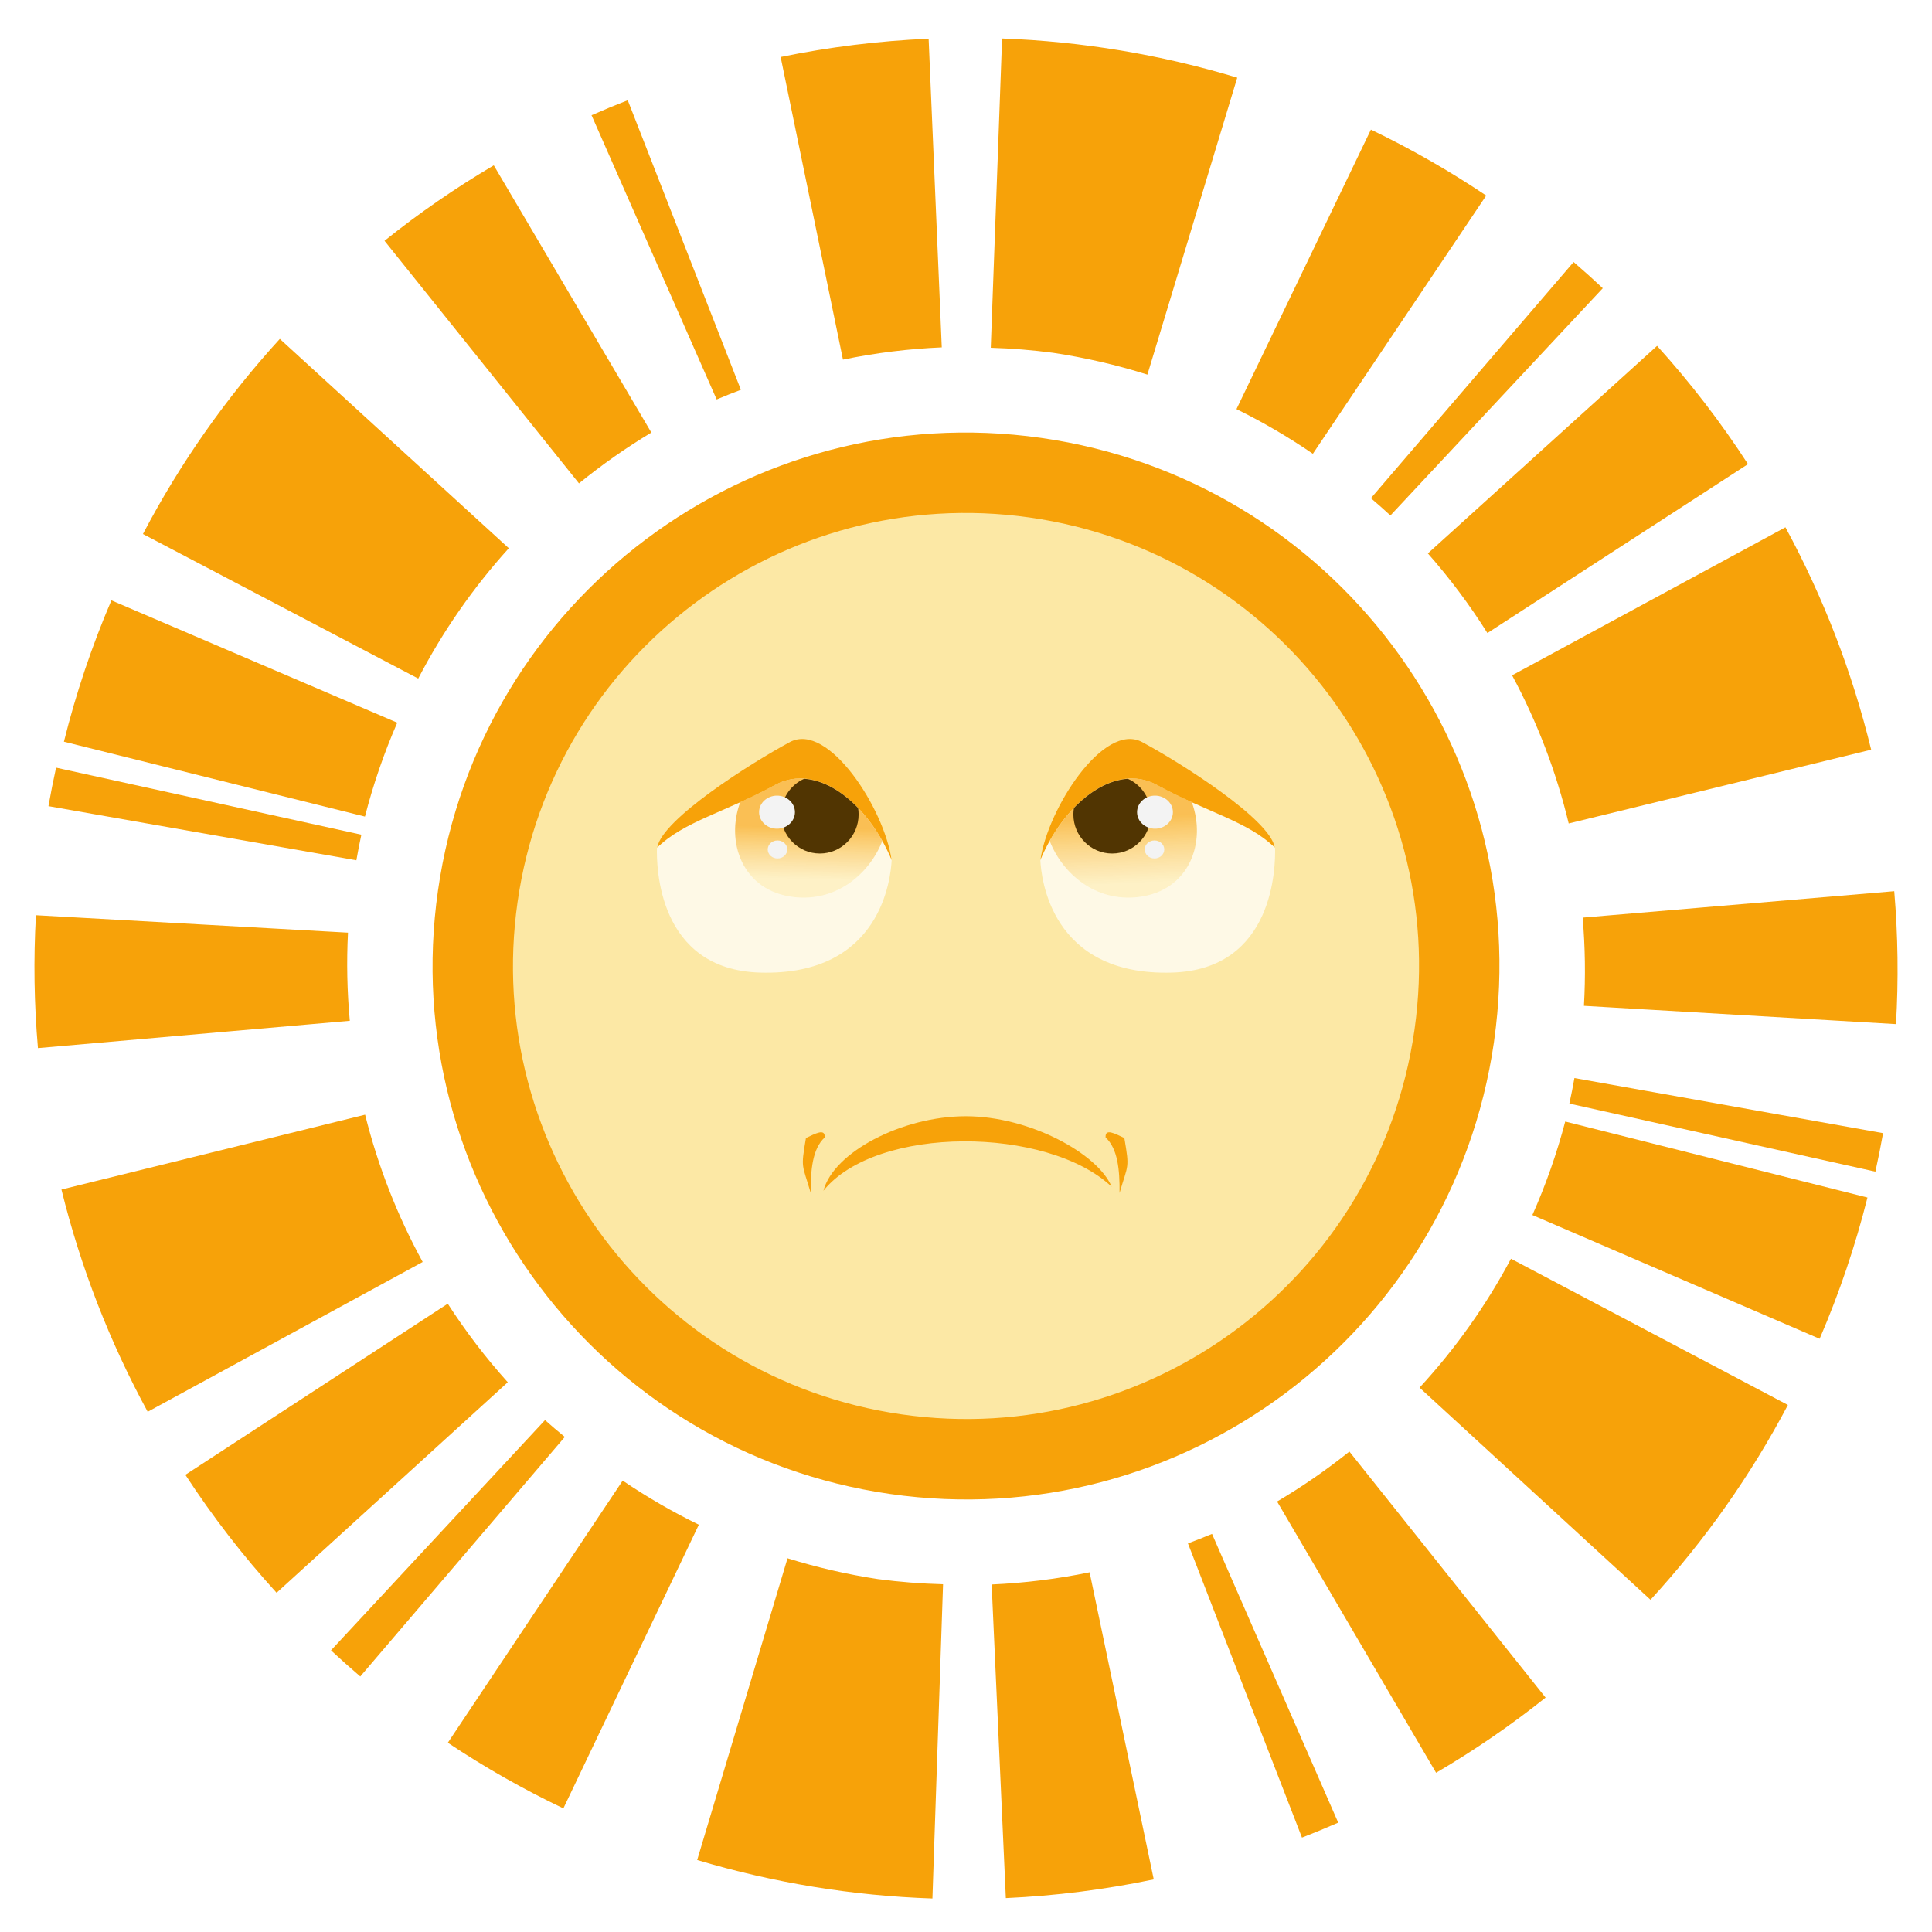
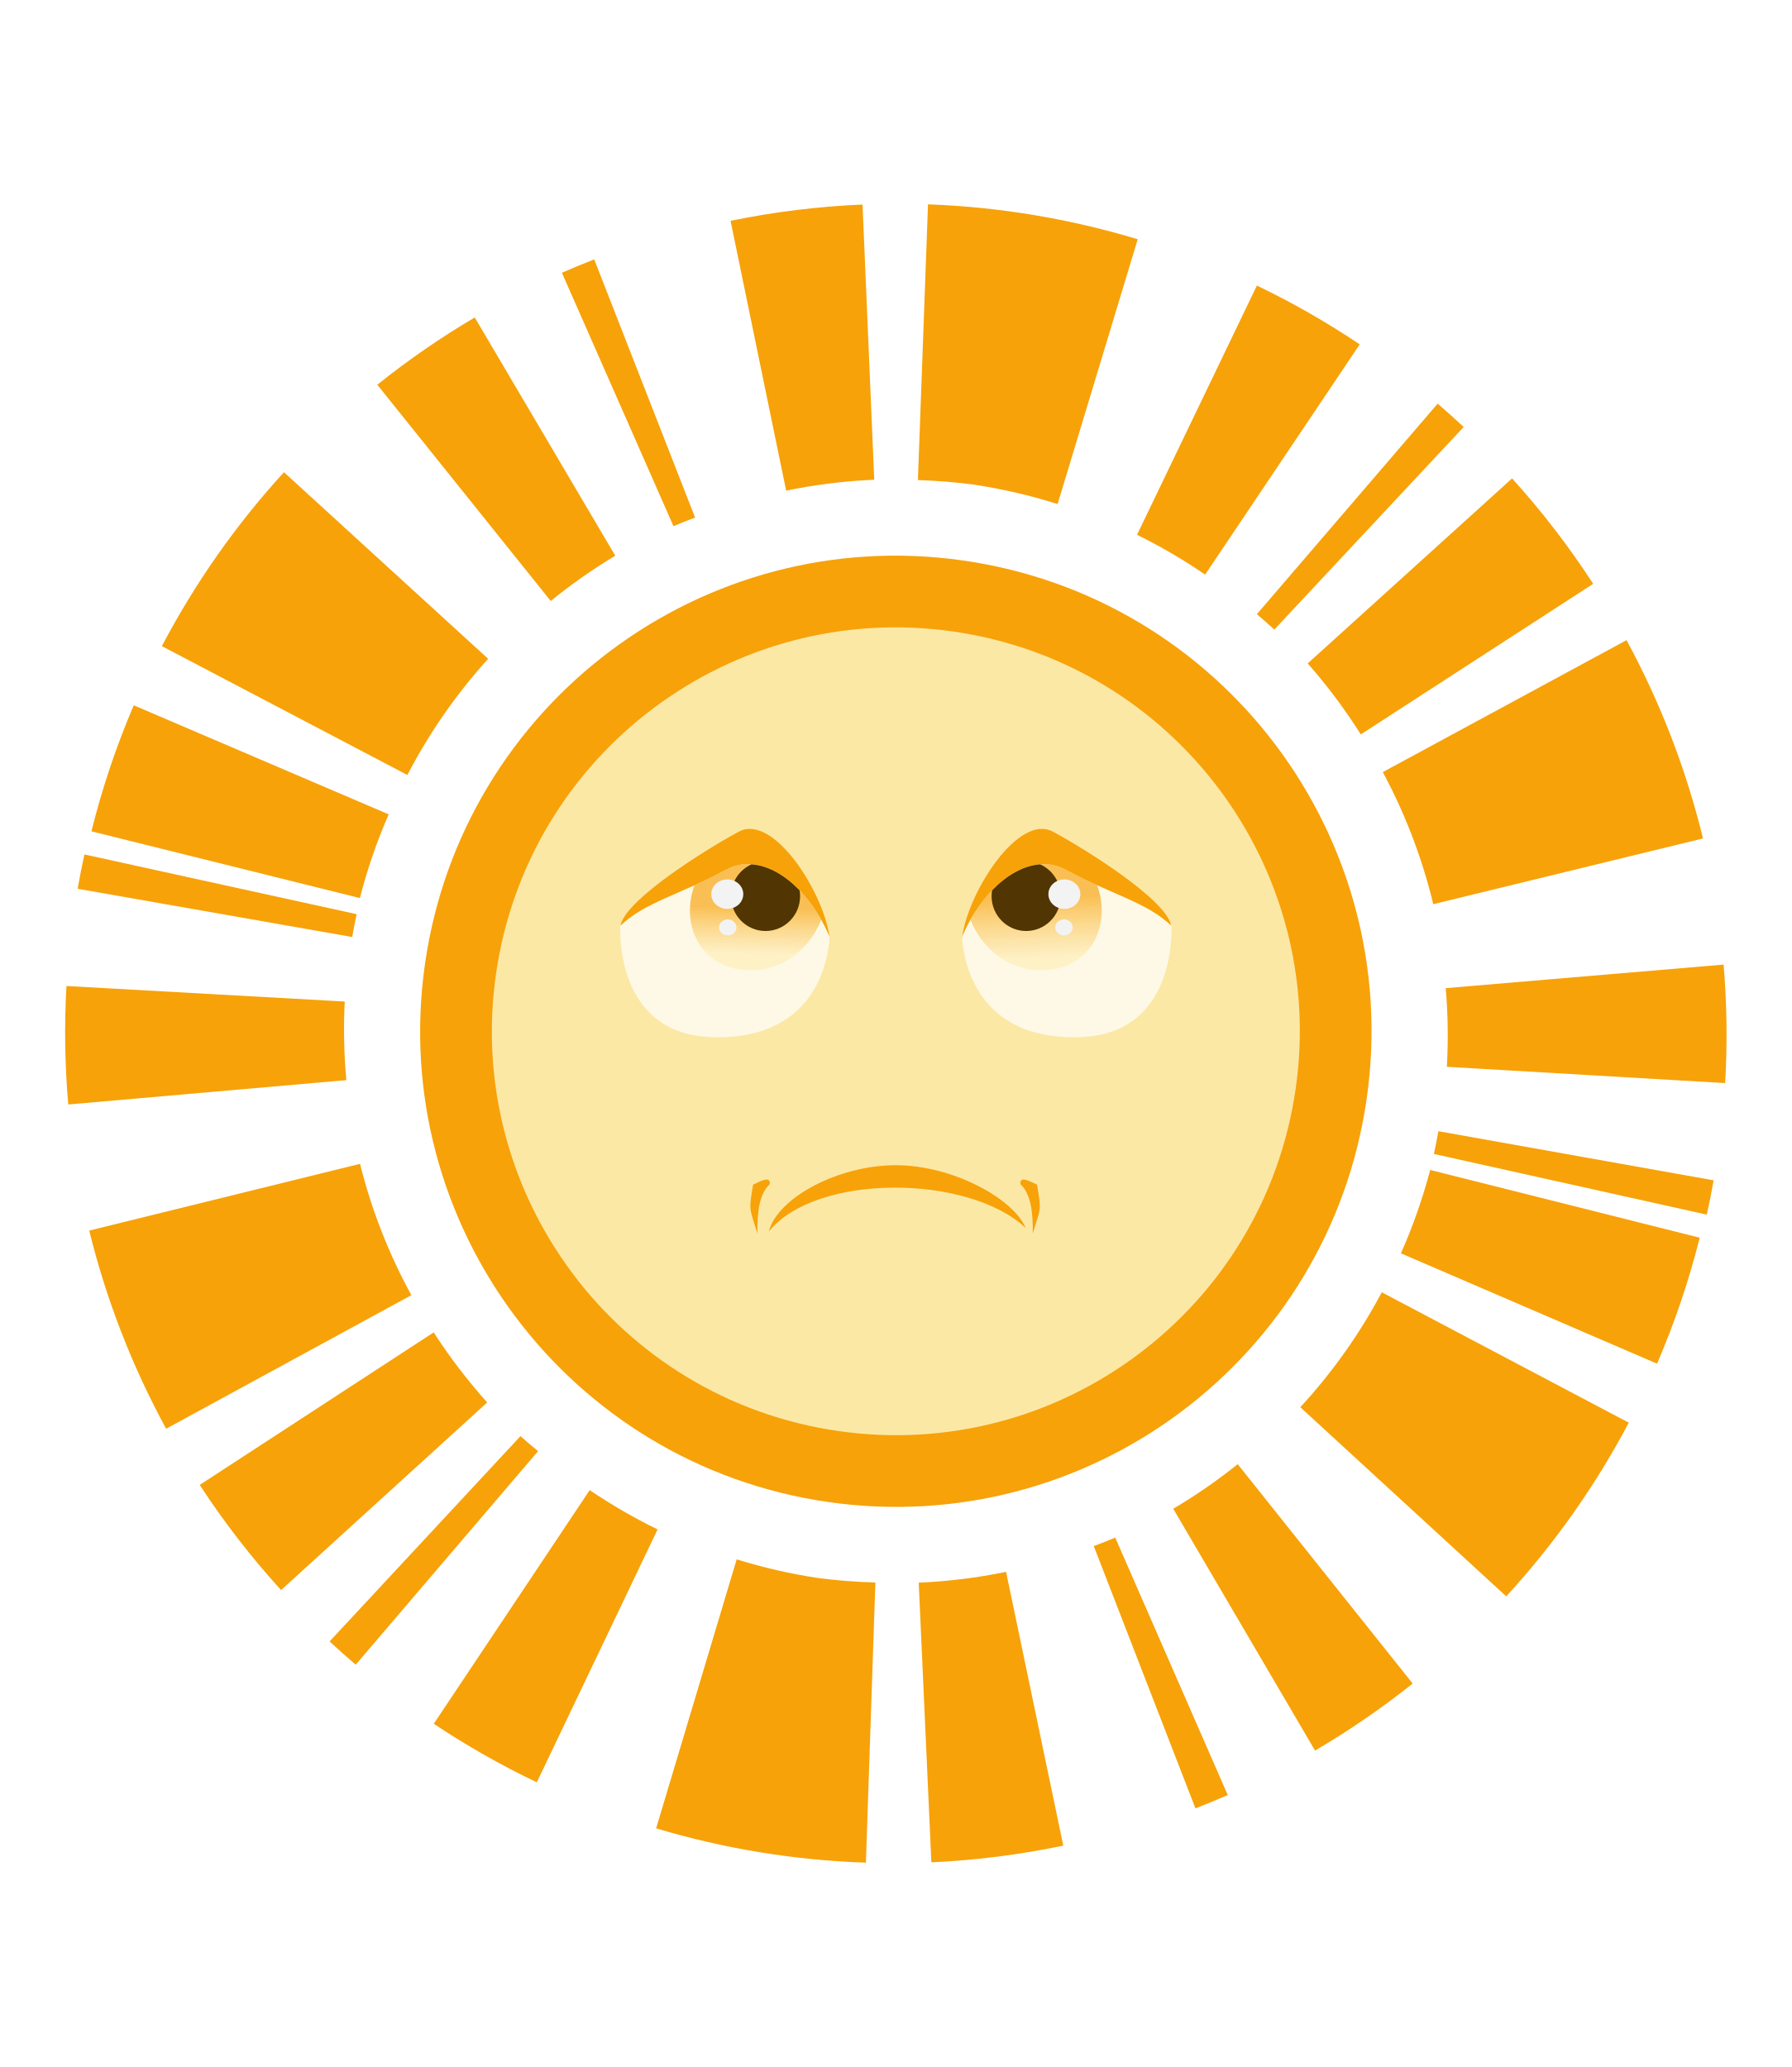
- <svg xmlns="http://www.w3.org/2000/svg" xmlns:xlink="http://www.w3.org/1999/xlink" width="50" height="50" id="svg2" version="1.0">
+ <svg xmlns="http://www.w3.org/2000/svg" xmlns:xlink="http://www.w3.org/1999/xlink" width="260" height="300" id="svg2" version="1.0">
  <defs id="defs4">
    <linearGradient id="linearGradient4184">
      <stop style="stop-color:#f7a209;stop-opacity:0.662" offset="0" id="stop4186" />
      <stop style="stop-color:#fce8a5;stop-opacity:0.507" offset="1" id="stop4188" />
    </linearGradient>
-     <linearGradient gradientTransform="matrix(0.261165,0,0,0.261165,-9.07855,-9.99462)" xlink:href="#linearGradient4184" id="linearGradient6629" x1="145.932" y1="119.27" x2="146.215" y2="125.81" gradientUnits="userSpaceOnUse" />
-     <linearGradient gradientTransform="matrix(0.261165,0,0,0.261165,-9.07855,-9.99462)" xlink:href="#linearGradient4184" id="linearGradient6621" x1="115.78" y1="120.292" x2="115.654" y2="125.401" gradientUnits="userSpaceOnUse" />
+     <linearGradient gradientTransform="matrix(1.305829,0,0,1.305829,-40.39629,-275.296)" xlink:href="#linearGradient4184" id="linearGradient6629" x1="145.932" y1="119.27" x2="146.215" y2="125.81" gradientUnits="userSpaceOnUse" />
+     <linearGradient gradientTransform="matrix(1.305829,0,0,1.305829,-40.39629,-275.296)" xlink:href="#linearGradient4184" id="linearGradient6621" x1="115.78" y1="120.292" x2="115.654" y2="125.401" gradientUnits="userSpaceOnUse" />
  </defs>
-   <g id="layer1">
-     <path style="color:#000000;display:inline;overflow:visible;visibility:visible;opacity:1;fill:#f7a209;fill-opacity:1;fill-rule:nonzero;stroke:none;stroke-width:1;stroke-linecap:round;stroke-linejoin:round;stroke-miterlimit:4;stroke-dasharray:none;stroke-dashoffset:0;stroke-opacity:1;marker:none;enable-background:accumulate" id="path4136-3" d="M 38.663,26.973 A 13.804,13.804 0 0 1 23.037,38.664 13.804,13.804 0 0 1 11.335,23.047 13.804,13.804 0 0 1 26.943,11.333 13.804,13.804 0 0 1 38.668,26.933" />
-     <path style="color:#000000;display:inline;overflow:visible;visibility:visible;opacity:1;fill:#fce8a5;fill-opacity:1;fill-rule:nonzero;stroke:none;stroke-width:1;stroke-linecap:round;stroke-linejoin:round;stroke-miterlimit:4;stroke-dasharray:none;stroke-dashoffset:0;stroke-opacity:1;marker:none;enable-background:accumulate" id="path4136" d="M 36.603,26.676 A 11.723,11.723 0 0 1 23.333,36.604 11.723,11.723 0 0 1 13.395,23.341 11.723,11.723 0 0 1 26.65,13.393 11.723,11.723 0 0 1 36.608,26.642" />
-     <path style="color:#000000;display:inline;overflow:visible;visibility:visible;opacity:1;fill:#f7a209;fill-opacity:1;fill-rule:nonzero;stroke:none;stroke-width:1;stroke-linecap:round;stroke-linejoin:round;stroke-miterlimit:4;stroke-dasharray:none;stroke-dashoffset:0;stroke-opacity:1;marker:none;enable-background:accumulate" d="M 25.934 0.996 L 25.641 9 A 16.029 16.029 0 0 1 27.256 9.131 A 16.029 16.029 0 0 1 29.695 9.695 L 32.02 2.01 A 24.056 24.056 0 0 0 25.934 0.996 z M 24.033 1.002 A 24.056 24.056 0 0 0 20.203 1.475 L 21.816 9.307 A 16.029 16.029 0 0 1 24.373 8.99 L 24.033 1.002 z M 16.246 2.594 A 24.056 24.056 0 0 0 15.309 2.982 L 18.547 10.338 A 16.029 16.029 0 0 1 19.174 10.088 L 16.246 2.594 z M 35.479 3.354 L 32 10.588 A 16.029 16.029 0 0 1 33.977 11.744 L 38.463 5.061 A 24.056 24.056 0 0 0 35.479 3.354 z M 12.779 4.279 A 24.056 24.056 0 0 0 9.951 6.232 L 14.984 12.51 A 16.029 16.029 0 0 1 16.857 11.195 L 12.779 4.279 z M 40.725 6.781 L 35.479 12.893 A 16.029 16.029 0 0 1 35.984 13.34 L 41.48 7.459 A 24.056 24.056 0 0 0 40.725 6.781 z M 7.242 8.771 A 24.056 24.056 0 0 0 3.699 13.82 L 10.824 17.561 A 16.029 16.029 0 0 1 13.168 14.188 L 7.242 8.771 z M 42.885 8.951 L 36.953 14.322 A 16.029 16.029 0 0 1 38.494 16.383 L 45.238 12.012 A 24.056 24.056 0 0 0 42.885 8.951 z M 46.207 13.646 L 39.133 17.477 A 16.029 16.029 0 0 1 40.598 21.311 L 48.426 19.402 A 24.056 24.056 0 0 0 46.207 13.646 z M 2.883 15.537 A 24.056 24.056 0 0 0 1.654 19.195 L 9.445 21.133 A 16.029 16.029 0 0 1 10.281 18.703 L 2.883 15.537 z M 1.451 19.867 A 24.056 24.056 0 0 0 1.254 20.863 L 9.223 22.264 A 16.029 16.029 0 0 1 9.352 21.602 L 1.451 19.867 z M 49.023 23.064 L 40.959 23.748 A 16.029 16.029 0 0 1 40.992 26.031 L 49.068 26.504 A 24.056 24.056 0 0 0 49.023 23.064 z M 0.93 23.686 A 24.056 24.056 0 0 0 0.982 27.125 L 9.053 26.418 A 16.029 16.029 0 0 1 9.006 24.137 L 0.93 23.686 z M 40.746 27.9 A 16.029 16.029 0 0 1 40.615 28.561 L 48.535 30.322 A 24.056 24.056 0 0 0 48.734 29.326 L 40.746 27.9 z M 9.449 28.848 L 1.59 30.785 A 24.056 24.056 0 0 0 3.822 36.537 L 10.939 32.66 A 16.029 16.029 0 0 1 9.449 28.848 z M 40.508 29.025 A 16.029 16.029 0 0 1 39.658 31.445 L 47.092 34.648 A 24.056 24.056 0 0 0 48.33 30.992 L 40.508 29.025 z M 39.104 32.576 A 16.029 16.029 0 0 1 36.738 35.912 L 42.715 41.402 A 24.056 24.056 0 0 0 46.271 36.361 L 39.104 32.576 z M 11.588 33.74 L 4.797 38.168 A 24.056 24.056 0 0 0 7.158 41.221 L 13.141 35.773 A 16.029 16.029 0 0 1 11.588 33.74 z M 14.105 36.752 L 8.566 42.711 A 24.056 24.056 0 0 0 9.324 43.387 L 14.617 37.188 A 16.029 16.029 0 0 1 14.105 36.752 z M 34.922 37.566 A 16.029 16.029 0 0 1 33.051 38.859 L 37.166 45.879 A 24.056 24.056 0 0 0 40 43.934 L 34.922 37.566 z M 16.115 38.318 L 11.59 45.102 A 24.056 24.056 0 0 0 14.58 46.801 L 18.086 39.459 A 16.029 16.029 0 0 1 16.115 38.318 z M 31.367 39.697 A 16.029 16.029 0 0 1 30.744 39.943 L 33.695 47.557 A 24.056 24.056 0 0 0 34.633 47.17 L 31.367 39.697 z M 20.381 40.328 L 18.043 48.137 A 24.056 24.056 0 0 0 24.131 49.133 L 24.406 41 A 16.029 16.029 0 0 1 22.721 40.867 A 16.029 16.029 0 0 1 20.381 40.328 z M 28.199 40.691 A 16.029 16.029 0 0 1 25.664 41.006 L 26.031 49.123 A 24.056 24.056 0 0 0 29.859 48.639 L 28.199 40.691 z " id="path4136-3-3-29" />
-     <path style="display:inline;fill:#f7a209;fill-opacity:1;fill-rule:evenodd;stroke:none;stroke-width:1px;stroke-linecap:butt;stroke-linejoin:miter;stroke-opacity:1" d="m 17.012,21.928 c 0.695,-0.571 2.074,-1.043 3.085,-1.411 0.587,-0.213 2.423,0.371 2.978,1.748 -0.181,-1.324 -1.637,-3.596 -2.635,-3.059 -1.008,0.542 -3.303,1.995 -3.429,2.722 z" id="path4737" />
-     <path style="display:inline;fill:#f7a209;fill-opacity:1;fill-rule:evenodd;stroke:none;stroke-width:1px;stroke-linecap:butt;stroke-linejoin:miter;stroke-opacity:1" d="m 21.312,30.814 c 1.368,-1.699 5.795,-1.669 7.457,-0.102 -0.351,-0.85 -2.116,-1.824 -3.773,-1.824 -1.657,0 -3.426,0.936 -3.685,1.926 z" id="path4737-5" />
-     <path style="display:inline;fill:#f7a209;fill-opacity:1;fill-rule:evenodd;stroke:none;stroke-width:1px;stroke-linecap:butt;stroke-linejoin:miter;stroke-opacity:1" d="m 20.858,29.451 c -0.137,0.806 -0.099,0.661 0.124,1.423 -0.006,-0.603 0.047,-1.147 0.361,-1.437 0.018,-0.248 -0.249,-0.094 -0.484,0.014 z" id="path4787" />
-     <path style="display:inline;fill:#f7a209;fill-opacity:1;fill-rule:evenodd;stroke:none;stroke-width:1px;stroke-linecap:butt;stroke-linejoin:miter;stroke-opacity:1" d="m 29.098,29.451 c 0.137,0.806 0.099,0.661 -0.124,1.423 0.006,-0.603 -0.047,-1.147 -0.361,-1.437 -0.018,-0.248 0.249,-0.094 0.484,0.014 z" id="path4787-8" />
-     <path style="display:inline;fill:#fef9e6;fill-opacity:1;fill-rule:evenodd;stroke:none;stroke-width:1px;stroke-linecap:butt;stroke-linejoin:miter;stroke-opacity:1" d="m 17.001,21.946 c 0.672,-0.678 1.778,-0.928 3.05,-1.627 1.148,-0.631 2.47,0.569 3.025,1.946 -0.024,0.429 -0.251,2.994 -3.4,2.906 -2.665,-0.075 -2.685,-2.767 -2.675,-3.225 z" id="path4737-6" />
-     <path style="display:inline;fill:url(#linearGradient6621);fill-opacity:1;fill-rule:evenodd;stroke:none;stroke-width:1px;stroke-linecap:butt;stroke-linejoin:miter;stroke-opacity:1" d="m 20.708,20.146 c -0.221,3.75e-4 -0.442,0.054 -0.658,0.172 -0.309,0.17 -0.608,0.312 -0.893,0.442 -0.38,1.022 0.045,2.296 1.386,2.455 1.102,0.13 1.96,-0.601 2.291,-1.452 -0.503,-0.9 -1.314,-1.618 -2.126,-1.616 z" id="path4923" />
-     <path style="color:#000000;display:inline;overflow:visible;visibility:visible;opacity:1;fill:#513502;fill-opacity:1;fill-rule:nonzero;stroke:none;stroke-width:1;stroke-linecap:round;stroke-linejoin:round;stroke-miterlimit:4;stroke-dasharray:none;stroke-dashoffset:0;stroke-opacity:1;marker:none;enable-background:accumulate" d="m 20.812,20.155 a 1.003,1.011 0 0 0 -0.597,0.923 1.003,1.011 0 0 0 1.003,1.011 1.003,1.011 0 0 0 1.003,-1.011 1.003,1.011 0 0 0 -0.014,-0.168 c -0.414,-0.43 -0.901,-0.72 -1.395,-0.755 z" id="path4925" />
-     <ellipse style="color:#000000;display:inline;overflow:visible;visibility:visible;opacity:1;fill:#f3f3f3;fill-opacity:1;fill-rule:nonzero;stroke:none;stroke-width:1;stroke-linecap:round;stroke-linejoin:round;stroke-miterlimit:4;stroke-dasharray:none;stroke-dashoffset:0;stroke-opacity:1;marker:none;enable-background:accumulate" id="path4944" cx="20.109" cy="21.019" rx="0.464" ry="0.428" />
-     <ellipse style="color:#000000;display:inline;overflow:visible;visibility:visible;opacity:1;fill:#f3f3f3;fill-opacity:1;fill-rule:nonzero;stroke:none;stroke-width:1;stroke-linecap:round;stroke-linejoin:round;stroke-miterlimit:4;stroke-dasharray:none;stroke-dashoffset:0;stroke-opacity:1;marker:none;enable-background:accumulate" id="path4944-8" cx="20.122" cy="21.984" rx="0.253" ry="0.233" />
-     <path style="display:inline;fill:#f7a209;fill-opacity:1;fill-rule:evenodd;stroke:none;stroke-width:1px;stroke-linecap:butt;stroke-linejoin:miter;stroke-opacity:1" d="m 32.988,21.928 c -0.695,-0.571 -2.074,-1.043 -3.085,-1.411 -0.587,-0.213 -2.423,0.371 -2.978,1.748 0.181,-1.324 1.637,-3.596 2.635,-3.059 1.008,0.542 3.303,1.995 3.429,2.722 z" id="path4737-8" />
-     <path style="display:inline;fill:#fef9e6;fill-opacity:1;fill-rule:evenodd;stroke:none;stroke-width:1px;stroke-linecap:butt;stroke-linejoin:miter;stroke-opacity:1" d="m 32.999,21.946 c -0.672,-0.678 -1.778,-0.928 -3.05,-1.627 -1.148,-0.631 -2.47,0.569 -3.025,1.946 0.024,0.429 0.251,2.994 3.4,2.906 2.665,-0.075 2.685,-2.767 2.675,-3.225 z" id="path4737-6-9" />
-     <path style="display:inline;fill:url(#linearGradient6629);fill-opacity:1.0;fill-rule:evenodd;stroke:none;stroke-width:1px;stroke-linecap:butt;stroke-linejoin:miter;stroke-opacity:1" d="m 29.292,20.146 c 0.221,3.75e-4 0.442,0.054 0.658,0.172 0.309,0.17 0.608,0.312 0.893,0.442 0.38,1.022 -0.045,2.296 -1.386,2.455 -1.102,0.13 -1.96,-0.601 -2.291,-1.452 0.503,-0.9 1.314,-1.618 2.126,-1.616 z" id="path4923-2" />
-     <path style="color:#000000;display:inline;overflow:visible;visibility:visible;opacity:1;fill:#513502;fill-opacity:1;fill-rule:nonzero;stroke:none;stroke-width:1;stroke-linecap:round;stroke-linejoin:round;stroke-miterlimit:4;stroke-dasharray:none;stroke-dashoffset:0;stroke-opacity:1;marker:none;enable-background:accumulate" d="m 29.188,20.155 a 1.003,1.011 0 0 1 0.597,0.923 1.003,1.011 0 0 1 -1.003,1.011 1.003,1.011 0 0 1 -1.003,-1.011 1.003,1.011 0 0 1 0.014,-0.168 c 0.414,-0.43 0.901,-0.72 1.395,-0.755 z" id="path4925-6" />
-     <ellipse style="color:#000000;display:inline;overflow:visible;visibility:visible;opacity:1;fill:#f3f3f3;fill-opacity:1;fill-rule:nonzero;stroke:none;stroke-width:1;stroke-linecap:round;stroke-linejoin:round;stroke-miterlimit:4;stroke-dasharray:none;stroke-dashoffset:0;stroke-opacity:1;marker:none;enable-background:accumulate" id="path4944-6" cx="-29.891" cy="21.019" rx="0.464" ry="0.428" transform="scale(-1,1)" />
-     <ellipse style="color:#000000;display:inline;overflow:visible;visibility:visible;opacity:1;fill:#f3f3f3;fill-opacity:1;fill-rule:nonzero;stroke:none;stroke-width:1;stroke-linecap:round;stroke-linejoin:round;stroke-miterlimit:4;stroke-dasharray:none;stroke-dashoffset:0;stroke-opacity:1;marker:none;enable-background:accumulate" id="path4944-8-4" cx="-29.878" cy="21.984" rx="0.253" ry="0.233" transform="scale(-1,1)" />
+   <g id="layer1" transform="translate(0,250)">
+     <path style="color:#000000;display:inline;overflow:visible;visibility:visible;opacity:1;fill:#f7a209;fill-opacity:1;fill-rule:nonzero;stroke:none;stroke-width:1;stroke-linecap:round;stroke-linejoin:round;stroke-miterlimit:4;stroke-dasharray:none;stroke-dashoffset:0;stroke-opacity:1;marker:none;enable-background:accumulate" id="path4136-3" d="m 198.31,-90.455 a 69.022,69.022 0 0 1 -78.13,58.453 69.022,69.022 0 0 1 -58.511,-78.087 69.022,69.022 0 0 1 78.043,-58.569 69.022,69.022 0 0 1 58.627,78" />
+     <path style="color:#000000;display:inline;overflow:visible;visibility:visible;opacity:1;fill:#fce8a5;fill-opacity:1;fill-rule:nonzero;stroke:none;stroke-width:1;stroke-linecap:round;stroke-linejoin:round;stroke-miterlimit:4;stroke-dasharray:none;stroke-dashoffset:0;stroke-opacity:1;marker:none;enable-background:accumulate" id="path4136" d="m 188.012,-91.943 a 58.617,58.617 0 0 1 -66.351,49.641 58.617,58.617 0 0 1 -49.69,-66.315 58.617,58.617 0 0 1 66.278,-49.739 58.617,58.617 0 0 1 49.788,66.241" />
+     <path style="color:#000000;display:inline;overflow:visible;visibility:visible;opacity:1;fill:#f7a209;fill-opacity:1;fill-rule:nonzero;stroke:none;stroke-width:1;stroke-linecap:round;stroke-linejoin:round;stroke-miterlimit:4;stroke-dasharray:none;stroke-dashoffset:0;stroke-opacity:1;marker:none;enable-background:accumulate" d="m 134.665,-220.342 -1.465,40.02 a 80.147,80.147 0 0 1 8.076,0.654 80.147,80.147 0 0 1 12.197,2.822 l 11.621,-38.428 a 120.281,120.281 0 0 0 -30.43,-5.068 z m -9.502,0.029 a 120.281,120.281 0 0 0 -19.15,2.363 l 8.066,39.16 a 80.147,80.147 0 0 1 12.783,-1.582 l -1.699,-39.942 z m -38.936,7.959 a 120.281,120.281 0 0 0 -4.688,1.943 l 16.191,36.777 a 80.147,80.147 0 0 1 3.135,-1.25 l -14.639,-37.471 z m 96.162,3.799 -17.393,36.172 a 80.147,80.147 0 0 1 9.883,5.781 l 22.432,-33.418 a 120.281,120.281 0 0 0 -14.922,-8.535 z m -113.497,4.629 a 120.281,120.281 0 0 0 -14.141,9.766 l 25.166,31.387 a 80.147,80.147 0 0 1 9.365,-6.572 l -20.391,-34.58 z m 139.727,12.51 -26.231,30.557 a 80.147,80.147 0 0 1 2.529,2.236 l 27.481,-29.404 a 120.281,120.281 0 0 0 -3.779,-3.389 z m -167.413,9.951 a 120.281,120.281 0 0 0 -17.715,25.244 l 35.625,18.701 a 80.147,80.147 0 0 1 11.719,-16.865 l -29.629,-27.08 z m 178.214,0.898 -29.658,26.856 a 80.147,80.147 0 0 1 7.705,10.303 l 33.721,-21.856 a 120.281,120.281 0 0 0 -11.768,-15.303 z m 16.611,23.477 -35.371,19.15 a 80.147,80.147 0 0 1 7.324,19.17 l 39.141,-9.541 a 120.281,120.281 0 0 0 -11.094,-28.779 z m -216.622,9.453 a 120.281,120.281 0 0 0 -6.143,18.291 l 38.955,9.688 a 80.147,80.147 0 0 1 4.18,-12.148 l -36.992,-15.83 z m -7.158,21.65 a 120.281,120.281 0 0 0 -0.986,4.98 l 39.844,7.002 a 80.147,80.147 0 0 1 0.645,-3.311 l -39.502,-8.672 z m 237.862,15.986 -40.322,3.418 a 80.147,80.147 0 0 1 0.166,11.416 l 40.381,2.363 a 120.281,120.281 0 0 0 -0.225,-17.197 z m -240.47,3.105 a 120.281,120.281 0 0 0 0.264,17.197 L 50.26,-93.232 A 80.147,80.147 0 0 1 50.026,-104.639 L 9.645,-106.895 Z M 208.728,-85.82 a 80.147,80.147 0 0 1 -0.654,3.301 l 39.6,8.809 a 120.281,120.281 0 0 0 0.996,-4.98 l -39.942,-7.129 z m -156.485,4.736 -39.297,9.688 a 120.281,120.281 0 0 0 11.162,28.76 l 35.586,-19.385 a 80.147,80.147 0 0 1 -7.451,-19.063 z m 155.294,0.889 a 80.147,80.147 0 0 1 -4.248,12.1 l 37.168,16.016 a 120.281,120.281 0 0 0 6.191,-18.281 l -39.111,-9.834 z m -7.022,17.754 a 80.147,80.147 0 0 1 -11.826,16.68 l 29.883,27.451 a 120.281,120.281 0 0 0 17.783,-25.205 L 200.515,-62.441 Z M 62.936,-56.621 28.981,-34.482 A 120.281,120.281 0 0 0 40.788,-19.218 l 29.912,-27.236 a 80.147,80.147 0 0 1 -7.764,-10.166 z m 12.588,15.059 -27.695,29.795 a 120.281,120.281 0 0 0 3.789,3.379 l 26.465,-30.996 a 80.147,80.147 0 0 1 -2.559,-2.178 z m 104.082,4.072 a 80.147,80.147 0 0 1 -9.355,6.465 l 20.576,35.098 a 120.281,120.281 0 0 0 14.17,-9.727 L 179.607,-37.49 Z M 85.573,-33.73 62.946,0.186 A 120.281,120.281 0 0 0 77.897,8.682 l 17.529,-36.709 a 80.147,80.147 0 0 1 -9.854,-5.703 z m 76.26,6.895 a 80.147,80.147 0 0 1 -3.115,1.23 l 14.756,38.067 a 120.281,120.281 0 0 0 4.688,-1.934 l -16.328,-37.363 z m -54.932,3.154 -11.689,39.043 a 120.281,120.281 0 0 0 30.44,4.98 l 1.377,-40.664 a 80.147,80.147 0 0 1 -8.428,-0.664 80.147,80.147 0 0 1 -11.699,-2.695 z m 39.092,1.816 a 80.147,80.147 0 0 1 -12.676,1.572 l 1.836,40.586 a 120.281,120.281 0 0 0 19.141,-2.422 l -8.301,-39.736 z" id="path4136-3-3-29" />
+     <path style="display:inline;fill:#f7a209;fill-opacity:1;fill-rule:evenodd;stroke:none;stroke-width:1px;stroke-linecap:butt;stroke-linejoin:miter;stroke-opacity:1" d="m 90.058,-115.682 c 3.476,-2.854 10.368,-5.215 15.427,-7.053 2.935,-1.066 12.114,1.854 14.89,8.739 -0.905,-6.622 -8.185,-17.978 -13.174,-15.296 -5.038,2.708 -16.517,9.976 -17.144,13.611 z" id="path4737" />
+     <path style="display:inline;fill:#f7a209;fill-opacity:1;fill-rule:evenodd;stroke:none;stroke-width:1px;stroke-linecap:butt;stroke-linejoin:miter;stroke-opacity:1" d="m 111.556,-71.253 c 6.839,-8.495 28.974,-8.343 37.287,-0.512 -1.754,-4.248 -10.58,-9.119 -18.863,-9.119 -8.283,0 -17.128,4.678 -18.424,9.63 z" id="path4737-5" />
+     <path style="display:inline;fill:#f7a209;fill-opacity:1;fill-rule:evenodd;stroke:none;stroke-width:1px;stroke-linecap:butt;stroke-linejoin:miter;stroke-opacity:1" d="m 109.286,-78.066 c -0.685,4.028 -0.493,3.305 0.619,7.117 -0.031,-3.014 0.237,-5.736 1.803,-7.186 0.09,-1.238 -1.246,-0.472 -2.422,0.069 z" id="path4787" />
+     <path style="display:inline;fill:#f7a209;fill-opacity:1;fill-rule:evenodd;stroke:none;stroke-width:1px;stroke-linecap:butt;stroke-linejoin:miter;stroke-opacity:1" d="m 150.488,-78.066 c 0.685,4.028 0.493,3.305 -0.619,7.117 0.031,-3.014 -0.237,-5.736 -1.803,-7.186 -0.09,-1.238 1.246,-0.472 2.422,0.069 z" id="path4787-8" />
+     <path style="display:inline;fill:#fef9e6;fill-opacity:1;fill-rule:evenodd;stroke:none;stroke-width:1px;stroke-linecap:butt;stroke-linejoin:miter;stroke-opacity:1" d="m 90.002,-115.592 c 3.362,-3.392 8.889,-4.641 15.248,-8.136 5.739,-3.154 12.349,2.846 15.126,9.731 -0.12,2.143 -1.256,14.971 -16.999,14.528 -13.326,-0.375 -13.427,-13.837 -13.374,-16.124 z" id="path4737-6" />
+     <path style="display:inline;fill:url(#linearGradient6621);fill-opacity:1;fill-rule:evenodd;stroke:none;stroke-width:1px;stroke-linecap:butt;stroke-linejoin:miter;stroke-opacity:1" d="m 108.538,-124.59 c -1.106,0.002 -2.211,0.271 -3.288,0.862 -1.545,0.849 -3.038,1.562 -4.466,2.209 -1.901,5.111 0.223,11.482 6.93,12.273 5.508,0.649 9.802,-3.005 11.454,-7.261 -2.517,-4.498 -6.57,-8.091 -10.63,-8.082 z" id="path4923" />
+     <path style="color:#000000;display:inline;overflow:visible;visibility:visible;opacity:1;fill:#513502;fill-opacity:1;fill-rule:nonzero;stroke:none;stroke-width:1;stroke-linecap:round;stroke-linejoin:round;stroke-miterlimit:4;stroke-dasharray:none;stroke-dashoffset:0;stroke-opacity:1;marker:none;enable-background:accumulate" d="m 109.058,-124.549 a 5.014,5.056 0 0 0 -2.984,4.616 5.014,5.056 0 0 0 5.014,5.055 5.014,5.056 0 0 0 5.014,-5.055 5.014,5.056 0 0 0 -0.071,-0.839 c -2.069,-2.149 -4.507,-3.598 -6.973,-3.777 z" id="path4925" />
+     <ellipse style="color:#000000;display:inline;overflow:visible;visibility:visible;opacity:1;fill:#f3f3f3;fill-opacity:1;fill-rule:nonzero;stroke:none;stroke-width:1;stroke-linecap:round;stroke-linejoin:round;stroke-miterlimit:4;stroke-dasharray:none;stroke-dashoffset:0;stroke-opacity:1;marker:none;enable-background:accumulate" id="path4944" cx="105.54" cy="-120.225" rx="2.32" ry="2.139" />
+     <ellipse style="color:#000000;display:inline;overflow:visible;visibility:visible;opacity:1;fill:#f3f3f3;fill-opacity:1;fill-rule:nonzero;stroke:none;stroke-width:1;stroke-linecap:round;stroke-linejoin:round;stroke-miterlimit:4;stroke-dasharray:none;stroke-dashoffset:0;stroke-opacity:1;marker:none;enable-background:accumulate" id="path4944-8" cx="105.605" cy="-115.4" rx="1.264" ry="1.166" />
+     <path style="display:inline;fill:#f7a209;fill-opacity:1;fill-rule:evenodd;stroke:none;stroke-width:1px;stroke-linecap:butt;stroke-linejoin:miter;stroke-opacity:1" d="m 169.936,-115.682 c -3.476,-2.854 -10.368,-5.215 -15.427,-7.053 -2.935,-1.066 -12.114,1.854 -14.89,8.739 0.905,-6.622 8.185,-17.978 13.174,-15.296 5.038,2.708 16.517,9.976 17.144,13.611 z" id="path4737-8" />
+     <path style="display:inline;fill:#fef9e6;fill-opacity:1;fill-rule:evenodd;stroke:none;stroke-width:1px;stroke-linecap:butt;stroke-linejoin:miter;stroke-opacity:1" d="m 169.992,-115.592 c -3.362,-3.392 -8.889,-4.641 -15.248,-8.136 -5.739,-3.154 -12.349,2.846 -15.126,9.731 0.12,2.143 1.256,14.971 16.999,14.528 13.326,-0.375 13.427,-13.837 13.374,-16.124 z" id="path4737-6-9" />
+     <path style="display:inline;fill:url(#linearGradient6629);fill-opacity:1;fill-rule:evenodd;stroke:none;stroke-width:1px;stroke-linecap:butt;stroke-linejoin:miter;stroke-opacity:1" d="m 151.456,-124.59 c 1.106,0.002 2.211,0.271 3.288,0.862 1.545,0.849 3.038,1.562 4.466,2.209 1.901,5.111 -0.223,11.482 -6.93,12.273 -5.508,0.649 -9.802,-3.005 -11.454,-7.261 2.517,-4.498 6.57,-8.091 10.63,-8.082 z" id="path4923-2" />
+     <path style="color:#000000;display:inline;overflow:visible;visibility:visible;opacity:1;fill:#513502;fill-opacity:1;fill-rule:nonzero;stroke:none;stroke-width:1;stroke-linecap:round;stroke-linejoin:round;stroke-miterlimit:4;stroke-dasharray:none;stroke-dashoffset:0;stroke-opacity:1;marker:none;enable-background:accumulate" d="m 150.936,-124.549 a 5.014,5.056 0 0 1 2.984,4.616 5.014,5.056 0 0 1 -5.014,5.055 5.014,5.056 0 0 1 -5.014,-5.055 5.014,5.056 0 0 1 0.071,-0.839 c 2.069,-2.149 4.507,-3.598 6.973,-3.777 z" id="path4925-6" />
+     <ellipse style="color:#000000;display:inline;overflow:visible;visibility:visible;opacity:1;fill:#f3f3f3;fill-opacity:1;fill-rule:nonzero;stroke:none;stroke-width:1;stroke-linecap:round;stroke-linejoin:round;stroke-miterlimit:4;stroke-dasharray:none;stroke-dashoffset:0;stroke-opacity:1;marker:none;enable-background:accumulate" id="path4944-6" cx="-154.454" cy="-120.225" rx="2.32" ry="2.139" transform="scale(-1,1)" />
+     <ellipse style="color:#000000;display:inline;overflow:visible;visibility:visible;opacity:1;fill:#f3f3f3;fill-opacity:1;fill-rule:nonzero;stroke:none;stroke-width:1;stroke-linecap:round;stroke-linejoin:round;stroke-miterlimit:4;stroke-dasharray:none;stroke-dashoffset:0;stroke-opacity:1;marker:none;enable-background:accumulate" id="path4944-8-4" cx="-154.389" cy="-115.4" rx="1.264" ry="1.166" transform="scale(-1,1)" />
  </g>
</svg>
